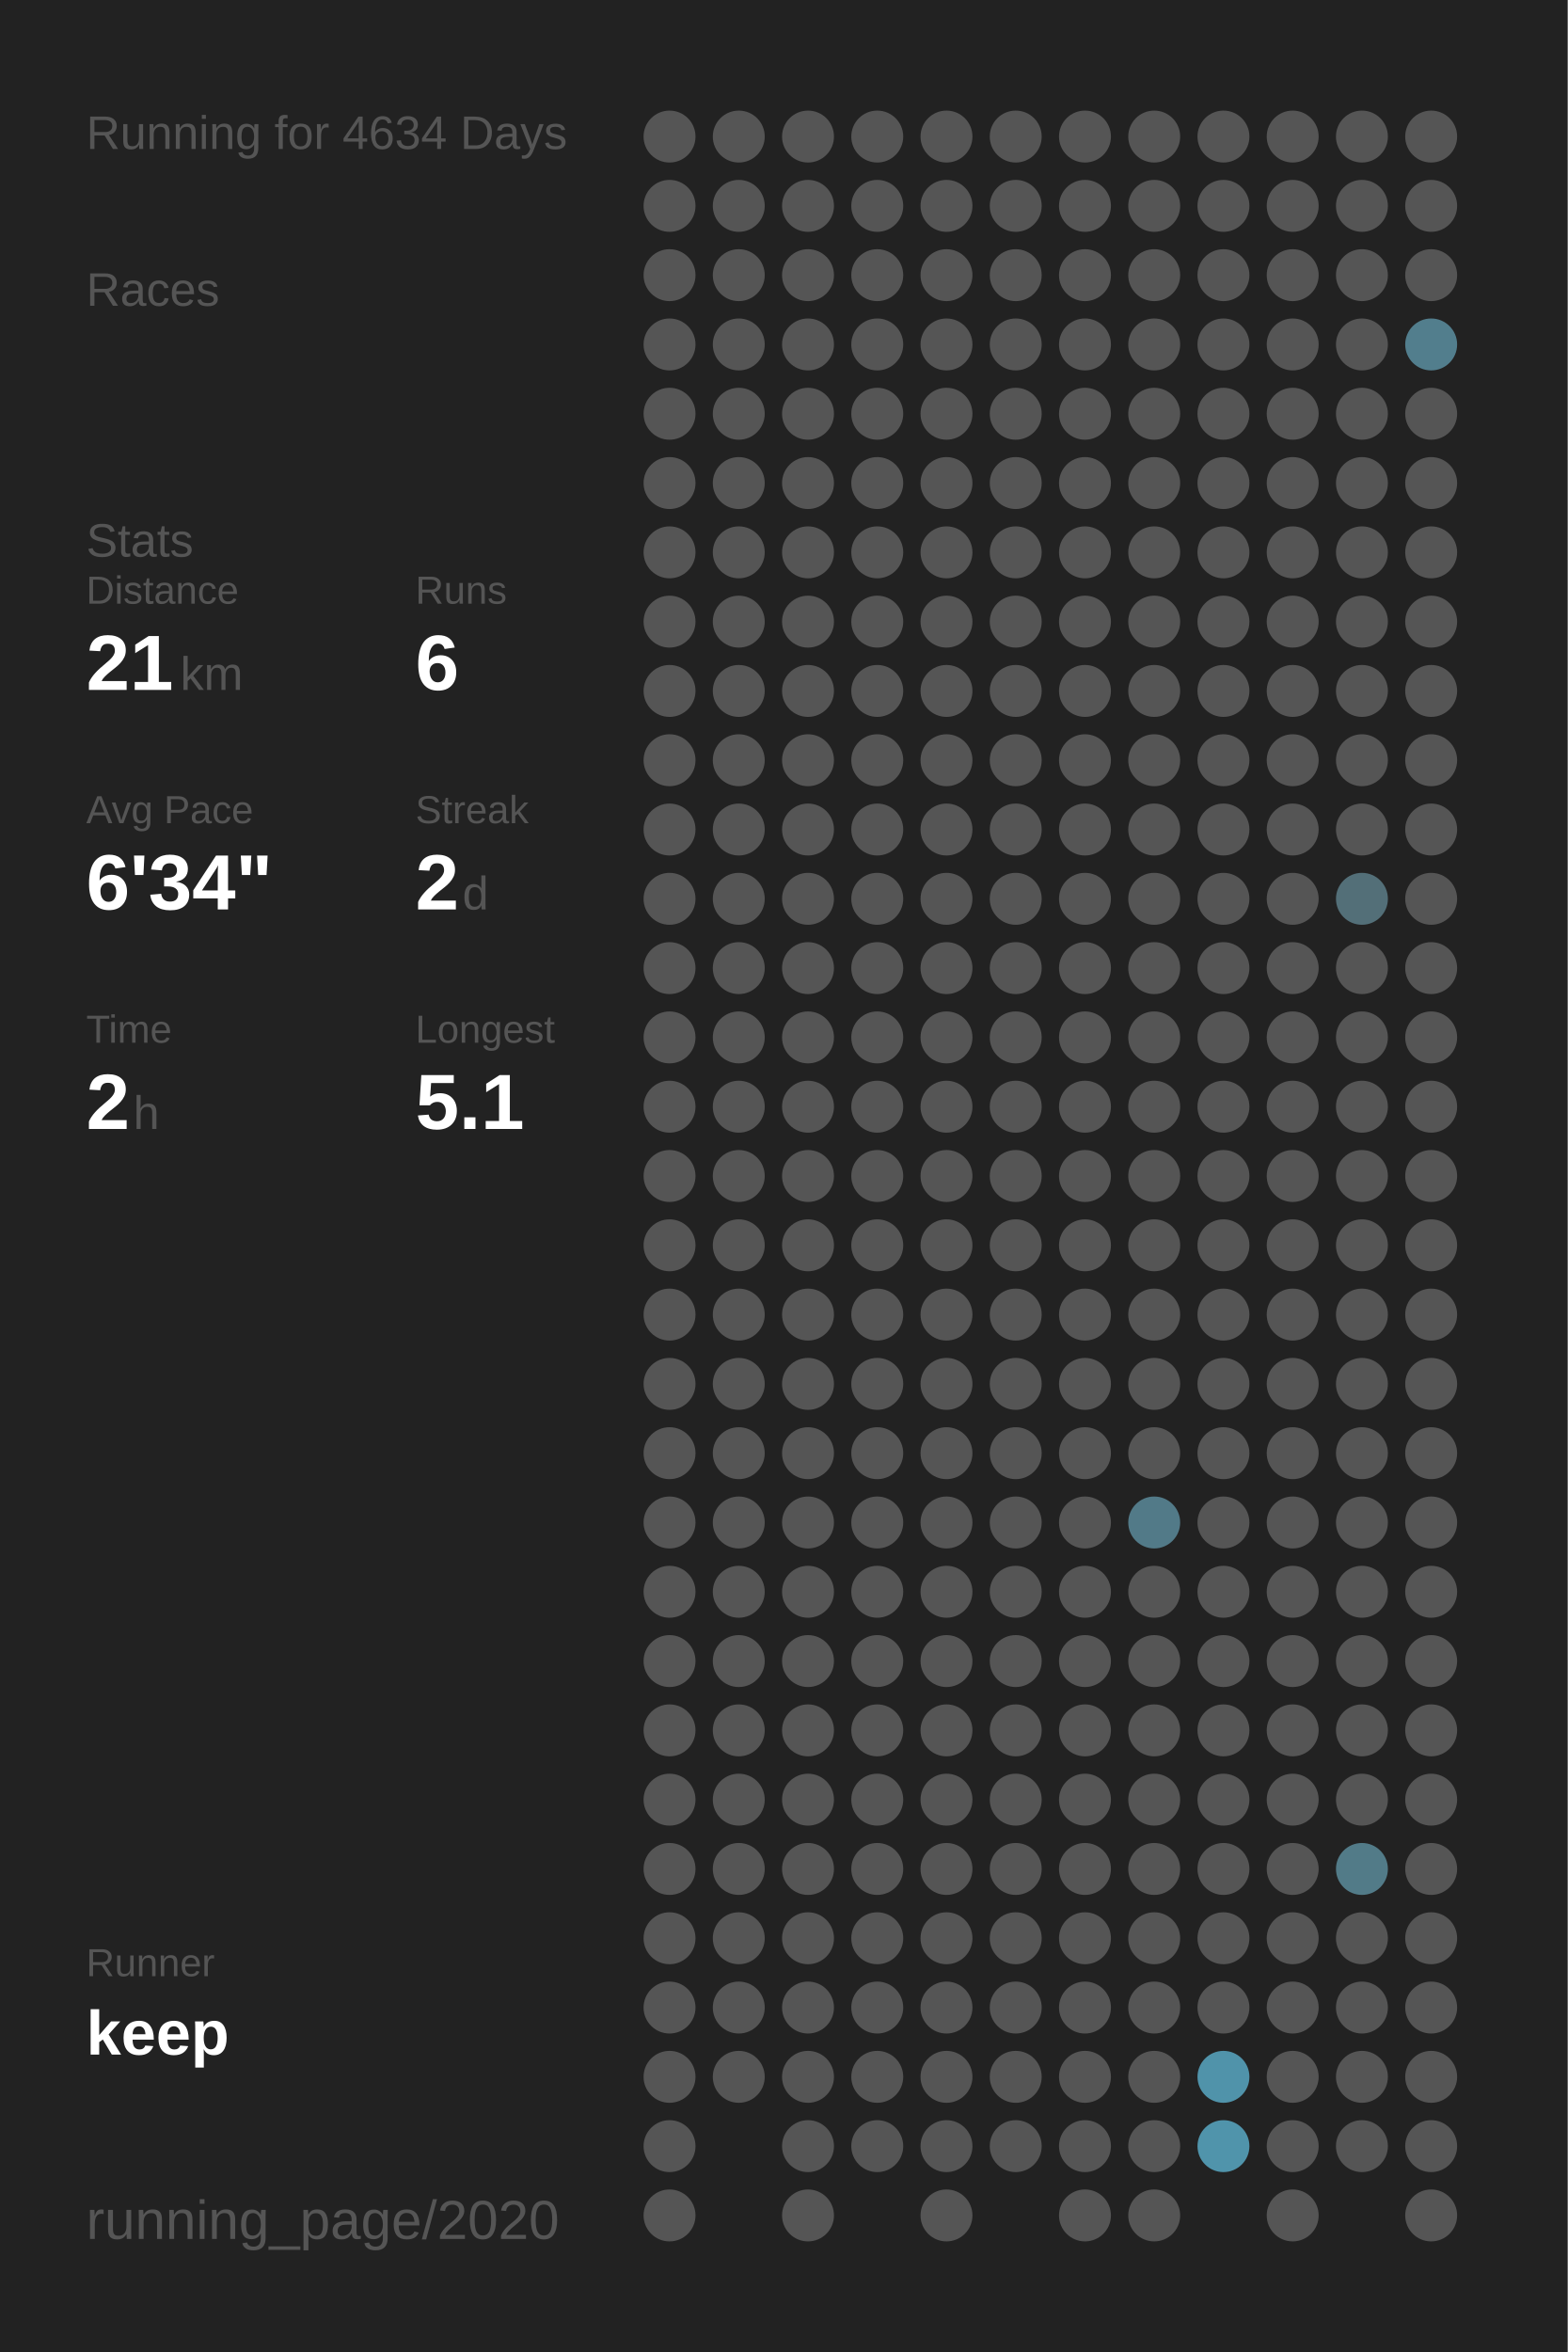
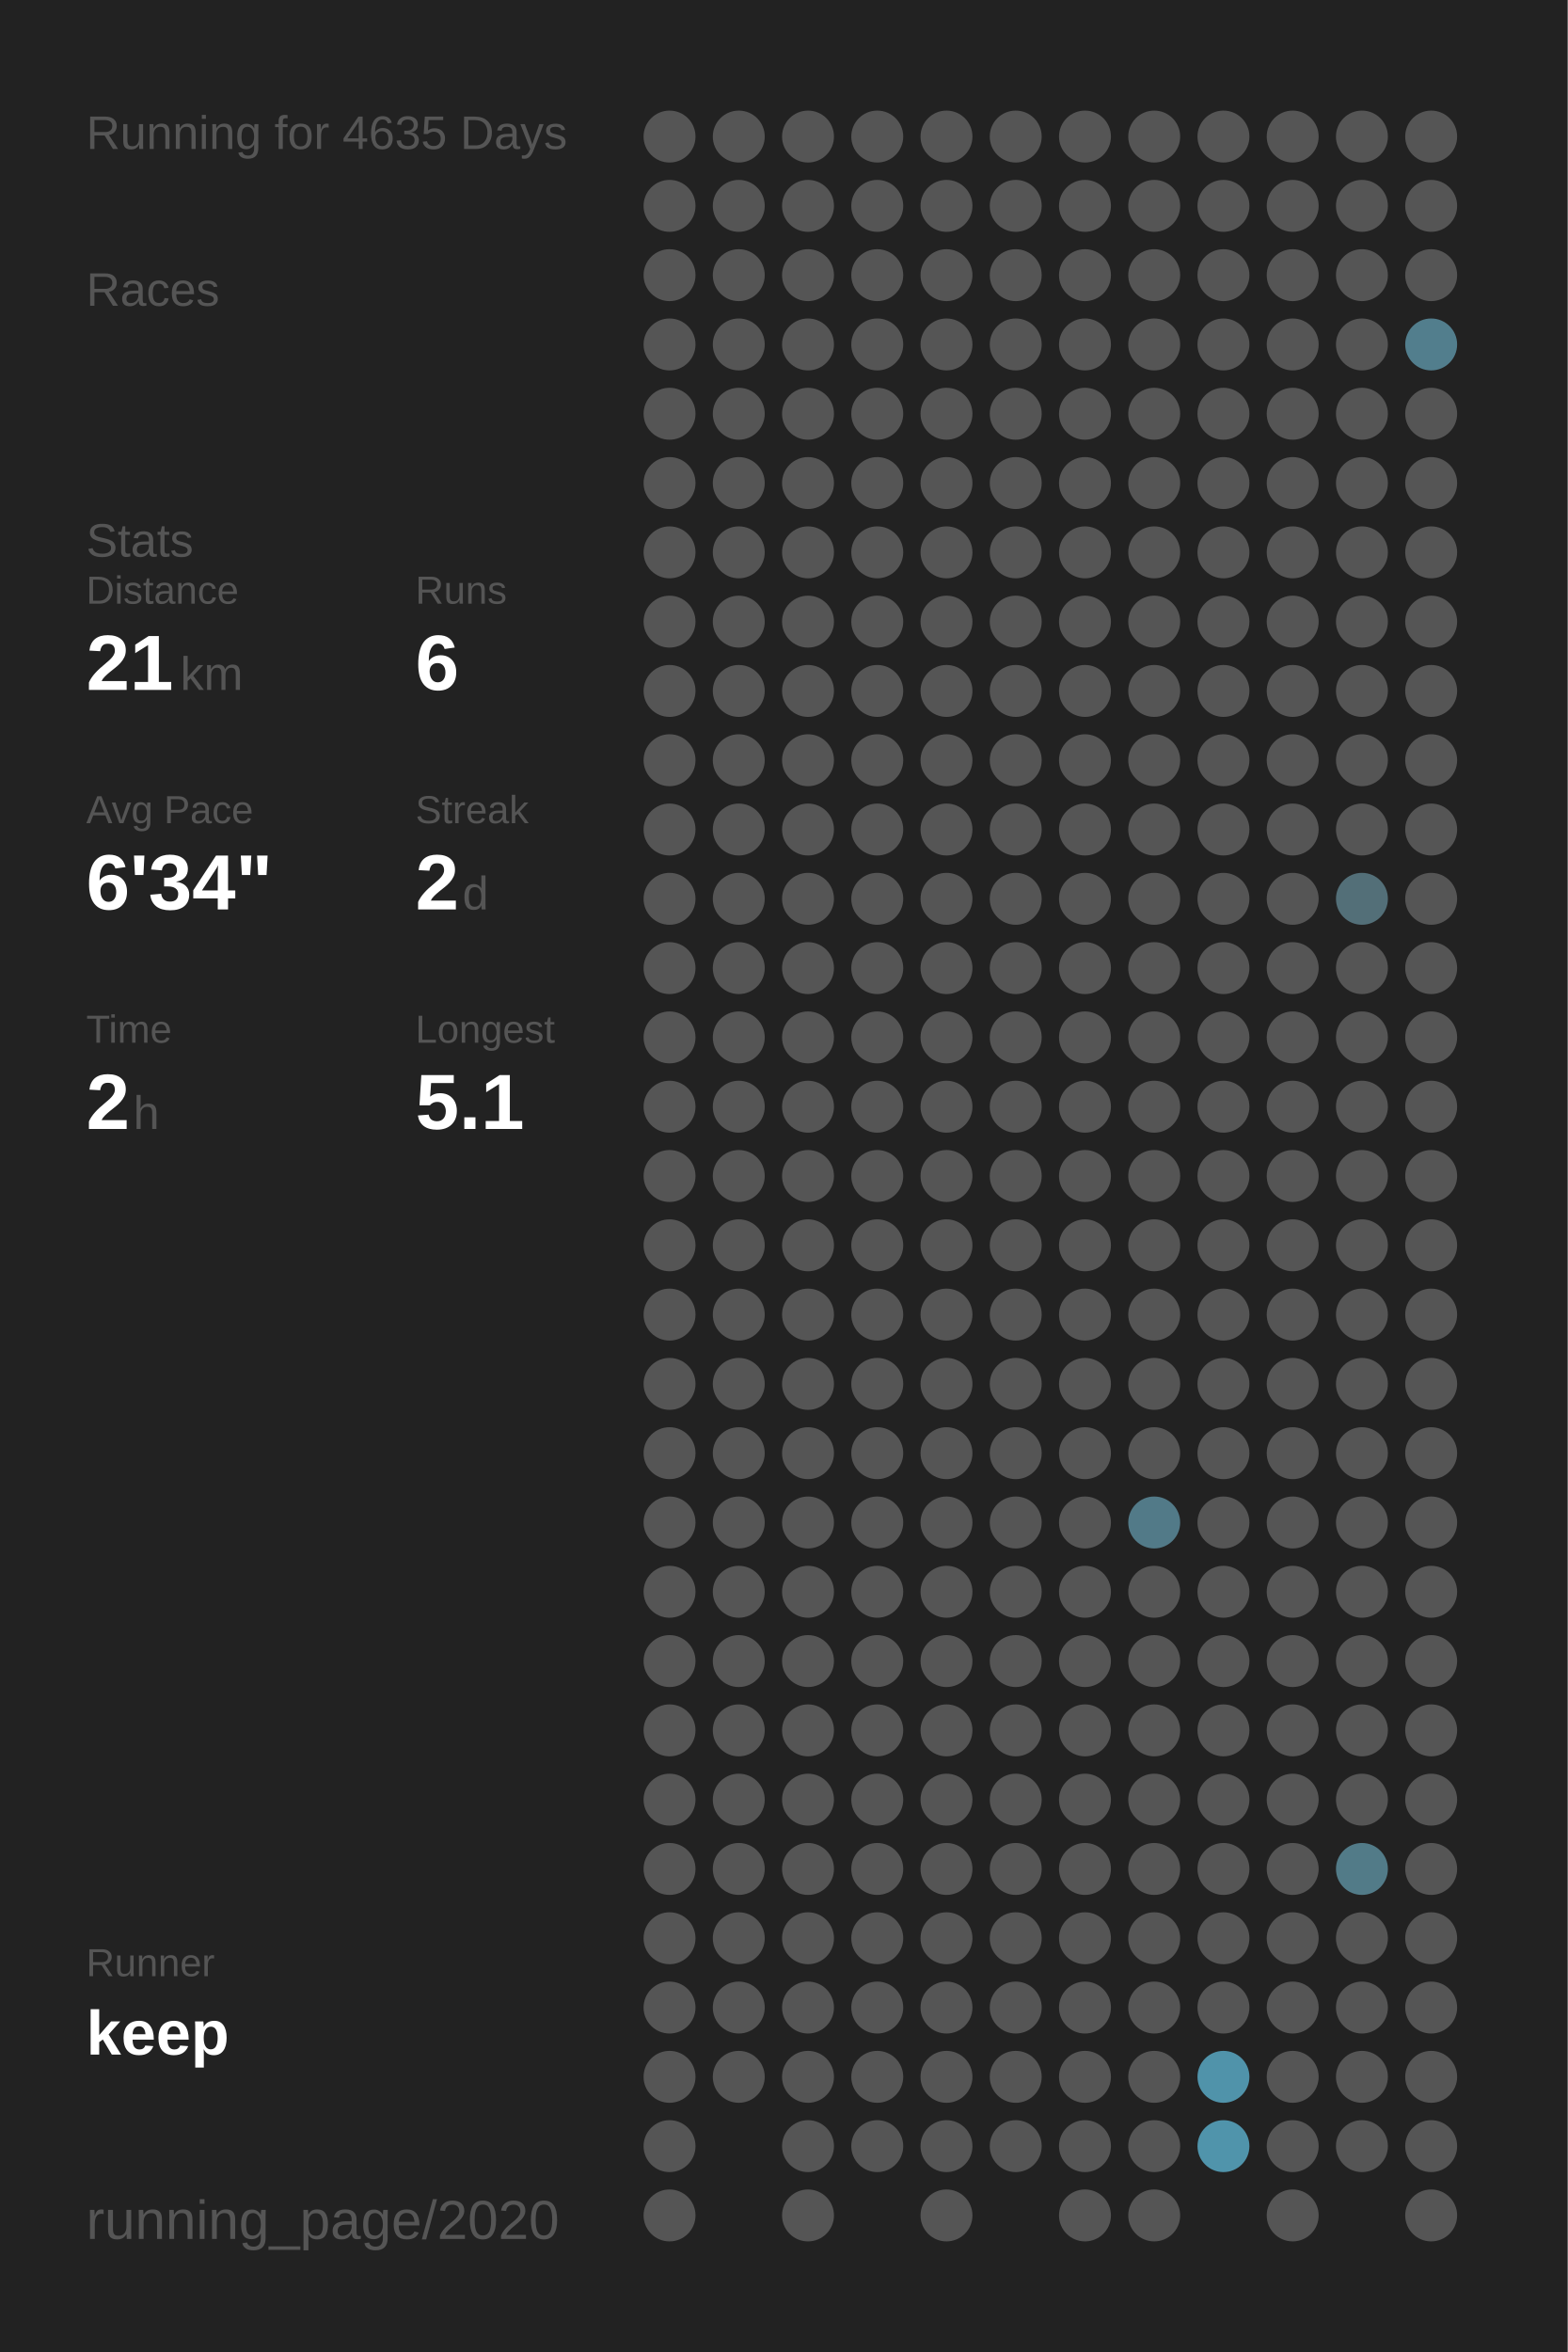
<svg xmlns="http://www.w3.org/2000/svg" baseProfile="full" height="300mm" version="1.1" viewBox="0,0,200,300" width="200mm">
  <defs />
  <rect fill="#222222" height="300" width="200" x="0" y="0" />
-   <text fill="#555555" style="font-size:6px; font-family:Arial;" x="11" y="19">Running for 4634 Days</text>
+   <text fill="#555555" style="font-size:6px; font-family:Arial;" x="11" y="19">Running for 4635 Days</text>
  <text fill="#555555" style="font-size:6px; font-family:Arial;" x="11" y="39">Races</text>
  <text fill="#555555" style="font-size:6px; font-family:Arial;" x="11" y="71">Stats</text>
  <text fill="#555555" style="font-size:5px; font-family:Arial;" x="11" y="77">Distance</text>
  <text fill="#FFFFFF" style="font-size:10px; font-family:Arial; font-weight:bold;" x="11" y="88">21</text>
  <text fill="#555555" style="font-size:6px; font-family:Arial;" x="23" y="88">km</text>
  <text fill="#555555" style="font-size:5px; font-family:Arial;" x="53" y="77">Runs</text>
  <text fill="#FFFFFF" style="font-size:10px; font-family:Arial; font-weight:bold;" x="53" y="88">6</text>
  <text fill="#555555" style="font-size:5px; font-family:Arial;" x="11" y="105">Avg Pace</text>
  <text fill="#FFFFFF" style="font-size:10px; font-family:Arial; font-weight:bold;" x="11" y="116">6'34"</text>
  <text fill="#555555" style="font-size:5px; font-family:Arial;" x="53" y="105">Streak</text>
  <text fill="#FFFFFF" style="font-size:10px; font-family:Arial; font-weight:bold;" x="53" y="116">2</text>
  <text fill="#555555" style="font-size:6px; font-family:Arial;" x="59" y="116">d</text>
  <text fill="#555555" style="font-size:5px; font-family:Arial;" x="11" y="133">Time</text>
  <text fill="#FFFFFF" style="font-size:10px; font-family:Arial; font-weight:bold;" x="11" y="144">2</text>
  <text fill="#555555" style="font-size:6px; font-family:Arial;" x="17" y="144">h</text>
  <text fill="#555555" style="font-size:5px; font-family:Arial;" x="53" y="133">Longest</text>
  <text fill="#FFFFFF" style="font-size:10px; font-family:Arial; font-weight:bold;" x="53" y="144">5.1</text>
  <text fill="#555555" style="font-size:5px; font-family:Arial;" x="11" y="252.065">Runner</text>
  <text fill="#FFFFFF" style="font-size:8px; font-family:Arial; font-weight:bold;" x="11" y="262.065">keep</text>
  <text fill="#555555" style="font-size:7px; font-family:Arial;" x="11" y="285.581">running_page/2020</text>
  <circle cx="85.417" cy="17.419" fill="#555555" r="3.312" />
  <circle cx="85.417" cy="26.258" fill="#555555" r="3.312" />
  <circle cx="85.417" cy="35.097" fill="#555555" r="3.312" />
  <circle cx="85.417" cy="43.935" fill="#555555" r="3.312" />
  <circle cx="85.417" cy="52.774" fill="#555555" r="3.312" />
  <circle cx="85.417" cy="61.613" fill="#555555" r="3.312" />
  <circle cx="85.417" cy="70.452" fill="#555555" r="3.312" />
  <circle cx="85.417" cy="79.29" fill="#555555" r="3.312" />
  <circle cx="85.417" cy="88.129" fill="#555555" r="3.312" />
  <circle cx="85.417" cy="96.968" fill="#555555" r="3.312" />
  <circle cx="85.417" cy="105.806" fill="#555555" r="3.312" />
  <circle cx="85.417" cy="114.645" fill="#555555" r="3.312" />
  <circle cx="85.417" cy="123.484" fill="#555555" r="3.312" />
  <circle cx="85.417" cy="132.323" fill="#555555" r="3.312" />
  <circle cx="85.417" cy="141.161" fill="#555555" r="3.312" />
  <circle cx="85.417" cy="150" fill="#555555" r="3.312" />
  <circle cx="85.417" cy="158.839" fill="#555555" r="3.312" />
  <circle cx="85.417" cy="167.677" fill="#555555" r="3.312" />
  <circle cx="85.417" cy="176.516" fill="#555555" r="3.312" />
  <circle cx="85.417" cy="185.355" fill="#555555" r="3.312" />
  <circle cx="85.417" cy="194.194" fill="#555555" r="3.312" />
  <circle cx="85.417" cy="203.032" fill="#555555" r="3.312" />
  <circle cx="85.417" cy="211.871" fill="#555555" r="3.312" />
  <circle cx="85.417" cy="220.71" fill="#555555" r="3.312" />
  <circle cx="85.417" cy="229.548" fill="#555555" r="3.312" />
  <circle cx="85.417" cy="238.387" fill="#555555" r="3.312" />
  <circle cx="85.417" cy="247.226" fill="#555555" r="3.312" />
  <circle cx="85.417" cy="256.065" fill="#555555" r="3.312" />
  <circle cx="85.417" cy="264.903" fill="#555555" r="3.312" />
  <circle cx="85.417" cy="273.742" fill="#555555" r="3.312" />
  <circle cx="85.417" cy="282.581" fill="#555555" r="3.312" />
  <circle cx="94.25" cy="17.419" fill="#555555" r="3.312" />
  <circle cx="94.25" cy="26.258" fill="#555555" r="3.312" />
  <circle cx="94.25" cy="35.097" fill="#555555" r="3.312" />
  <circle cx="94.25" cy="43.935" fill="#555555" r="3.312" />
  <circle cx="94.25" cy="52.774" fill="#555555" r="3.312" />
  <circle cx="94.25" cy="61.613" fill="#555555" r="3.312" />
  <circle cx="94.25" cy="70.452" fill="#555555" r="3.312" />
  <circle cx="94.25" cy="79.29" fill="#555555" r="3.312" />
  <circle cx="94.25" cy="88.129" fill="#555555" r="3.312" />
  <circle cx="94.25" cy="96.968" fill="#555555" r="3.312" />
  <circle cx="94.25" cy="105.806" fill="#555555" r="3.312" />
  <circle cx="94.25" cy="114.645" fill="#555555" r="3.312" />
  <circle cx="94.25" cy="123.484" fill="#555555" r="3.312" />
  <circle cx="94.25" cy="132.323" fill="#555555" r="3.312" />
  <circle cx="94.25" cy="141.161" fill="#555555" r="3.312" />
  <circle cx="94.25" cy="150" fill="#555555" r="3.312" />
  <circle cx="94.25" cy="158.839" fill="#555555" r="3.312" />
  <circle cx="94.25" cy="167.677" fill="#555555" r="3.312" />
  <circle cx="94.25" cy="176.516" fill="#555555" r="3.312" />
  <circle cx="94.25" cy="185.355" fill="#555555" r="3.312" />
  <circle cx="94.25" cy="194.194" fill="#555555" r="3.312" />
  <circle cx="94.25" cy="203.032" fill="#555555" r="3.312" />
  <circle cx="94.25" cy="211.871" fill="#555555" r="3.312" />
  <circle cx="94.25" cy="220.71" fill="#555555" r="3.312" />
  <circle cx="94.25" cy="229.548" fill="#555555" r="3.312" />
  <circle cx="94.25" cy="238.387" fill="#555555" r="3.312" />
  <circle cx="94.25" cy="247.226" fill="#555555" r="3.312" />
  <circle cx="94.25" cy="256.065" fill="#555555" r="3.312" />
  <circle cx="94.25" cy="264.903" fill="#555555" r="3.312" />
  <circle cx="103.083" cy="17.419" fill="#555555" r="3.312" />
  <circle cx="103.083" cy="26.258" fill="#555555" r="3.312" />
  <circle cx="103.083" cy="35.097" fill="#555555" r="3.312" />
  <circle cx="103.083" cy="43.935" fill="#555555" r="3.312" />
  <circle cx="103.083" cy="52.774" fill="#555555" r="3.312" />
  <circle cx="103.083" cy="61.613" fill="#555555" r="3.312" />
  <circle cx="103.083" cy="70.452" fill="#555555" r="3.312" />
  <circle cx="103.083" cy="79.29" fill="#555555" r="3.312" />
  <circle cx="103.083" cy="88.129" fill="#555555" r="3.312" />
  <circle cx="103.083" cy="96.968" fill="#555555" r="3.312" />
  <circle cx="103.083" cy="105.806" fill="#555555" r="3.312" />
  <circle cx="103.083" cy="114.645" fill="#555555" r="3.312" />
  <circle cx="103.083" cy="123.484" fill="#555555" r="3.312" />
  <circle cx="103.083" cy="132.323" fill="#555555" r="3.312" />
  <circle cx="103.083" cy="141.161" fill="#555555" r="3.312" />
  <circle cx="103.083" cy="150" fill="#555555" r="3.312" />
  <circle cx="103.083" cy="158.839" fill="#555555" r="3.312" />
  <circle cx="103.083" cy="167.677" fill="#555555" r="3.312" />
  <circle cx="103.083" cy="176.516" fill="#555555" r="3.312" />
  <circle cx="103.083" cy="185.355" fill="#555555" r="3.312" />
  <circle cx="103.083" cy="194.194" fill="#555555" r="3.312" />
  <circle cx="103.083" cy="203.032" fill="#555555" r="3.312" />
  <circle cx="103.083" cy="211.871" fill="#555555" r="3.312" />
  <circle cx="103.083" cy="220.71" fill="#555555" r="3.312" />
  <circle cx="103.083" cy="229.548" fill="#555555" r="3.312" />
  <circle cx="103.083" cy="238.387" fill="#555555" r="3.312" />
  <circle cx="103.083" cy="247.226" fill="#555555" r="3.312" />
  <circle cx="103.083" cy="256.065" fill="#555555" r="3.312" />
  <circle cx="103.083" cy="264.903" fill="#555555" r="3.312" />
  <circle cx="103.083" cy="273.742" fill="#555555" r="3.312" />
  <circle cx="103.083" cy="282.581" fill="#555555" r="3.312" />
  <circle cx="111.917" cy="17.419" fill="#555555" r="3.312" />
  <circle cx="111.917" cy="26.258" fill="#555555" r="3.312" />
  <circle cx="111.917" cy="35.097" fill="#555555" r="3.312" />
  <circle cx="111.917" cy="43.935" fill="#555555" r="3.312" />
  <circle cx="111.917" cy="52.774" fill="#555555" r="3.312" />
  <circle cx="111.917" cy="61.613" fill="#555555" r="3.312" />
  <circle cx="111.917" cy="70.452" fill="#555555" r="3.312" />
  <circle cx="111.917" cy="79.29" fill="#555555" r="3.312" />
  <circle cx="111.917" cy="88.129" fill="#555555" r="3.312" />
  <circle cx="111.917" cy="96.968" fill="#555555" r="3.312" />
  <circle cx="111.917" cy="105.806" fill="#555555" r="3.312" />
  <circle cx="111.917" cy="114.645" fill="#555555" r="3.312" />
  <circle cx="111.917" cy="123.484" fill="#555555" r="3.312" />
  <circle cx="111.917" cy="132.323" fill="#555555" r="3.312" />
  <circle cx="111.917" cy="141.161" fill="#555555" r="3.312" />
  <circle cx="111.917" cy="150" fill="#555555" r="3.312" />
  <circle cx="111.917" cy="158.839" fill="#555555" r="3.312" />
  <circle cx="111.917" cy="167.677" fill="#555555" r="3.312" />
  <circle cx="111.917" cy="176.516" fill="#555555" r="3.312" />
  <circle cx="111.917" cy="185.355" fill="#555555" r="3.312" />
  <circle cx="111.917" cy="194.194" fill="#555555" r="3.312" />
  <circle cx="111.917" cy="203.032" fill="#555555" r="3.312" />
  <circle cx="111.917" cy="211.871" fill="#555555" r="3.312" />
  <circle cx="111.917" cy="220.71" fill="#555555" r="3.312" />
  <circle cx="111.917" cy="229.548" fill="#555555" r="3.312" />
  <circle cx="111.917" cy="238.387" fill="#555555" r="3.312" />
  <circle cx="111.917" cy="247.226" fill="#555555" r="3.312" />
  <circle cx="111.917" cy="256.065" fill="#555555" r="3.312" />
  <circle cx="111.917" cy="264.903" fill="#555555" r="3.312" />
  <circle cx="111.917" cy="273.742" fill="#555555" r="3.312" />
  <circle cx="120.75" cy="17.419" fill="#555555" r="3.312" />
  <circle cx="120.75" cy="26.258" fill="#555555" r="3.312" />
  <circle cx="120.75" cy="35.097" fill="#555555" r="3.312" />
  <circle cx="120.75" cy="43.935" fill="#555555" r="3.312" />
  <circle cx="120.75" cy="52.774" fill="#555555" r="3.312" />
  <circle cx="120.75" cy="61.613" fill="#555555" r="3.312" />
  <circle cx="120.75" cy="70.452" fill="#555555" r="3.312" />
  <circle cx="120.75" cy="79.29" fill="#555555" r="3.312" />
  <circle cx="120.75" cy="88.129" fill="#555555" r="3.312" />
  <circle cx="120.75" cy="96.968" fill="#555555" r="3.312" />
  <circle cx="120.75" cy="105.806" fill="#555555" r="3.312" />
  <circle cx="120.75" cy="114.645" fill="#555555" r="3.312" />
  <circle cx="120.75" cy="123.484" fill="#555555" r="3.312" />
  <circle cx="120.75" cy="132.323" fill="#555555" r="3.312" />
  <circle cx="120.75" cy="141.161" fill="#555555" r="3.312" />
  <circle cx="120.75" cy="150" fill="#555555" r="3.312" />
  <circle cx="120.75" cy="158.839" fill="#555555" r="3.312" />
  <circle cx="120.75" cy="167.677" fill="#555555" r="3.312" />
  <circle cx="120.75" cy="176.516" fill="#555555" r="3.312" />
  <circle cx="120.75" cy="185.355" fill="#555555" r="3.312" />
  <circle cx="120.75" cy="194.194" fill="#555555" r="3.312" />
  <circle cx="120.75" cy="203.032" fill="#555555" r="3.312" />
  <circle cx="120.75" cy="211.871" fill="#555555" r="3.312" />
  <circle cx="120.75" cy="220.71" fill="#555555" r="3.312" />
  <circle cx="120.75" cy="229.548" fill="#555555" r="3.312" />
  <circle cx="120.75" cy="238.387" fill="#555555" r="3.312" />
  <circle cx="120.75" cy="247.226" fill="#555555" r="3.312" />
  <circle cx="120.75" cy="256.065" fill="#555555" r="3.312" />
  <circle cx="120.75" cy="264.903" fill="#555555" r="3.312" />
  <circle cx="120.75" cy="273.742" fill="#555555" r="3.312" />
  <circle cx="120.75" cy="282.581" fill="#555555" r="3.312" />
  <circle cx="129.583" cy="17.419" fill="#555555" r="3.312" />
  <circle cx="129.583" cy="26.258" fill="#555555" r="3.312" />
  <circle cx="129.583" cy="35.097" fill="#555555" r="3.312" />
  <circle cx="129.583" cy="43.935" fill="#555555" r="3.312" />
  <circle cx="129.583" cy="52.774" fill="#555555" r="3.312" />
  <circle cx="129.583" cy="61.613" fill="#555555" r="3.312" />
  <circle cx="129.583" cy="70.452" fill="#555555" r="3.312" />
  <circle cx="129.583" cy="79.29" fill="#555555" r="3.312" />
  <circle cx="129.583" cy="88.129" fill="#555555" r="3.312" />
  <circle cx="129.583" cy="96.968" fill="#555555" r="3.312" />
  <circle cx="129.583" cy="105.806" fill="#555555" r="3.312" />
  <circle cx="129.583" cy="114.645" fill="#555555" r="3.312" />
  <circle cx="129.583" cy="123.484" fill="#555555" r="3.312" />
  <circle cx="129.583" cy="132.323" fill="#555555" r="3.312" />
  <circle cx="129.583" cy="141.161" fill="#555555" r="3.312" />
  <circle cx="129.583" cy="150" fill="#555555" r="3.312" />
  <circle cx="129.583" cy="158.839" fill="#555555" r="3.312" />
  <circle cx="129.583" cy="167.677" fill="#555555" r="3.312" />
  <circle cx="129.583" cy="176.516" fill="#555555" r="3.312" />
  <circle cx="129.583" cy="185.355" fill="#555555" r="3.312" />
  <circle cx="129.583" cy="194.194" fill="#555555" r="3.312" />
  <circle cx="129.583" cy="203.032" fill="#555555" r="3.312" />
  <circle cx="129.583" cy="211.871" fill="#555555" r="3.312" />
  <circle cx="129.583" cy="220.71" fill="#555555" r="3.312" />
  <circle cx="129.583" cy="229.548" fill="#555555" r="3.312" />
  <circle cx="129.583" cy="238.387" fill="#555555" r="3.312" />
  <circle cx="129.583" cy="247.226" fill="#555555" r="3.312" />
  <circle cx="129.583" cy="256.065" fill="#555555" r="3.312" />
  <circle cx="129.583" cy="264.903" fill="#555555" r="3.312" />
  <circle cx="129.583" cy="273.742" fill="#555555" r="3.312" />
  <circle cx="138.417" cy="17.419" fill="#555555" r="3.312" />
  <circle cx="138.417" cy="26.258" fill="#555555" r="3.312" />
  <circle cx="138.417" cy="35.097" fill="#555555" r="3.312" />
  <circle cx="138.417" cy="43.935" fill="#555555" r="3.312" />
  <circle cx="138.417" cy="52.774" fill="#555555" r="3.312" />
  <circle cx="138.417" cy="61.613" fill="#555555" r="3.312" />
  <circle cx="138.417" cy="70.452" fill="#555555" r="3.312" />
  <circle cx="138.417" cy="79.29" fill="#555555" r="3.312" />
  <circle cx="138.417" cy="88.129" fill="#555555" r="3.312" />
  <circle cx="138.417" cy="96.968" fill="#555555" r="3.312" />
  <circle cx="138.417" cy="105.806" fill="#555555" r="3.312" />
  <circle cx="138.417" cy="114.645" fill="#555555" r="3.312" />
  <circle cx="138.417" cy="123.484" fill="#555555" r="3.312" />
  <circle cx="138.417" cy="132.323" fill="#555555" r="3.312" />
  <circle cx="138.417" cy="141.161" fill="#555555" r="3.312" />
  <circle cx="138.417" cy="150" fill="#555555" r="3.312" />
  <circle cx="138.417" cy="158.839" fill="#555555" r="3.312" />
  <circle cx="138.417" cy="167.677" fill="#555555" r="3.312" />
  <circle cx="138.417" cy="176.516" fill="#555555" r="3.312" />
  <circle cx="138.417" cy="185.355" fill="#555555" r="3.312" />
  <circle cx="138.417" cy="194.194" fill="#555555" r="3.312" />
  <circle cx="138.417" cy="203.032" fill="#555555" r="3.312" />
  <circle cx="138.417" cy="211.871" fill="#555555" r="3.312" />
  <circle cx="138.417" cy="220.71" fill="#555555" r="3.312" />
  <circle cx="138.417" cy="229.548" fill="#555555" r="3.312" />
  <circle cx="138.417" cy="238.387" fill="#555555" r="3.312" />
  <circle cx="138.417" cy="247.226" fill="#555555" r="3.312" />
  <circle cx="138.417" cy="256.065" fill="#555555" r="3.312" />
  <circle cx="138.417" cy="264.903" fill="#555555" r="3.312" />
  <circle cx="138.417" cy="273.742" fill="#555555" r="3.312" />
  <circle cx="138.417" cy="282.581" fill="#555555" r="3.312" />
  <circle cx="147.25" cy="17.419" fill="#555555" r="3.312" />
  <circle cx="147.25" cy="26.258" fill="#555555" r="3.312" />
  <circle cx="147.25" cy="35.097" fill="#555555" r="3.312" />
  <circle cx="147.25" cy="43.935" fill="#555555" r="3.312" />
  <circle cx="147.25" cy="52.774" fill="#555555" r="3.312" />
  <circle cx="147.25" cy="61.613" fill="#555555" r="3.312" />
  <circle cx="147.25" cy="70.452" fill="#555555" r="3.312" />
  <circle cx="147.25" cy="79.29" fill="#555555" r="3.312" />
  <circle cx="147.25" cy="88.129" fill="#555555" r="3.312" />
  <circle cx="147.25" cy="96.968" fill="#555555" r="3.312" />
  <circle cx="147.25" cy="105.806" fill="#555555" r="3.312" />
  <circle cx="147.25" cy="114.645" fill="#555555" r="3.312" />
  <circle cx="147.25" cy="123.484" fill="#555555" r="3.312" />
  <circle cx="147.25" cy="132.323" fill="#555555" r="3.312" />
  <circle cx="147.25" cy="141.161" fill="#555555" r="3.312" />
  <circle cx="147.25" cy="150" fill="#555555" r="3.312" />
  <circle cx="147.25" cy="158.839" fill="#555555" r="3.312" />
  <circle cx="147.25" cy="167.677" fill="#555555" r="3.312" />
  <circle cx="147.25" cy="176.516" fill="#555555" r="3.312" />
  <circle cx="147.25" cy="185.355" fill="#555555" r="3.312" />
  <circle cx="147.25" cy="194.194" fill="#527a88" r="3.312" />
  <circle cx="147.25" cy="203.032" fill="#555555" r="3.312" />
  <circle cx="147.25" cy="211.871" fill="#555555" r="3.312" />
  <circle cx="147.25" cy="220.71" fill="#555555" r="3.312" />
  <circle cx="147.25" cy="229.548" fill="#555555" r="3.312" />
  <circle cx="147.25" cy="238.387" fill="#555555" r="3.312" />
  <circle cx="147.25" cy="247.226" fill="#555555" r="3.312" />
  <circle cx="147.25" cy="256.065" fill="#555555" r="3.312" />
  <circle cx="147.25" cy="264.903" fill="#555555" r="3.312" />
  <circle cx="147.25" cy="273.742" fill="#555555" r="3.312" />
  <circle cx="147.25" cy="282.581" fill="#555555" r="3.312" />
  <circle cx="156.083" cy="17.419" fill="#555555" r="3.312" />
  <circle cx="156.083" cy="26.258" fill="#555555" r="3.312" />
  <circle cx="156.083" cy="35.097" fill="#555555" r="3.312" />
  <circle cx="156.083" cy="43.935" fill="#555555" r="3.312" />
  <circle cx="156.083" cy="52.774" fill="#555555" r="3.312" />
  <circle cx="156.083" cy="61.613" fill="#555555" r="3.312" />
  <circle cx="156.083" cy="70.452" fill="#555555" r="3.312" />
  <circle cx="156.083" cy="79.29" fill="#555555" r="3.312" />
  <circle cx="156.083" cy="88.129" fill="#555555" r="3.312" />
  <circle cx="156.083" cy="96.968" fill="#555555" r="3.312" />
  <circle cx="156.083" cy="105.806" fill="#555555" r="3.312" />
  <circle cx="156.083" cy="114.645" fill="#555555" r="3.312" />
  <circle cx="156.083" cy="123.484" fill="#555555" r="3.312" />
  <circle cx="156.083" cy="132.323" fill="#555555" r="3.312" />
  <circle cx="156.083" cy="141.161" fill="#555555" r="3.312" />
  <circle cx="156.083" cy="150" fill="#555555" r="3.312" />
  <circle cx="156.083" cy="158.839" fill="#555555" r="3.312" />
  <circle cx="156.083" cy="167.677" fill="#555555" r="3.312" />
  <circle cx="156.083" cy="176.516" fill="#555555" r="3.312" />
  <circle cx="156.083" cy="185.355" fill="#555555" r="3.312" />
  <circle cx="156.083" cy="194.194" fill="#555555" r="3.312" />
  <circle cx="156.083" cy="203.032" fill="#555555" r="3.312" />
  <circle cx="156.083" cy="211.871" fill="#555555" r="3.312" />
  <circle cx="156.083" cy="220.71" fill="#555555" r="3.312" />
  <circle cx="156.083" cy="229.548" fill="#555555" r="3.312" />
  <circle cx="156.083" cy="238.387" fill="#555555" r="3.312" />
  <circle cx="156.083" cy="247.226" fill="#555555" r="3.312" />
  <circle cx="156.083" cy="256.065" fill="#555555" r="3.312" />
  <circle cx="156.083" cy="264.903" fill="#5093aa" r="3.312" />
  <circle cx="156.083" cy="273.742" fill="#5094ab" r="3.312" />
  <circle cx="164.917" cy="17.419" fill="#555555" r="3.312" />
  <circle cx="164.917" cy="26.258" fill="#555555" r="3.312" />
  <circle cx="164.917" cy="35.097" fill="#555555" r="3.312" />
  <circle cx="164.917" cy="43.935" fill="#555555" r="3.312" />
  <circle cx="164.917" cy="52.774" fill="#555555" r="3.312" />
  <circle cx="164.917" cy="61.613" fill="#555555" r="3.312" />
  <circle cx="164.917" cy="70.452" fill="#555555" r="3.312" />
  <circle cx="164.917" cy="79.29" fill="#555555" r="3.312" />
  <circle cx="164.917" cy="88.129" fill="#555555" r="3.312" />
  <circle cx="164.917" cy="96.968" fill="#555555" r="3.312" />
  <circle cx="164.917" cy="105.806" fill="#555555" r="3.312" />
  <circle cx="164.917" cy="114.645" fill="#555555" r="3.312" />
  <circle cx="164.917" cy="123.484" fill="#555555" r="3.312" />
  <circle cx="164.917" cy="132.323" fill="#555555" r="3.312" />
  <circle cx="164.917" cy="141.161" fill="#555555" r="3.312" />
  <circle cx="164.917" cy="150" fill="#555555" r="3.312" />
  <circle cx="164.917" cy="158.839" fill="#555555" r="3.312" />
  <circle cx="164.917" cy="167.677" fill="#555555" r="3.312" />
  <circle cx="164.917" cy="176.516" fill="#555555" r="3.312" />
  <circle cx="164.917" cy="185.355" fill="#555555" r="3.312" />
  <circle cx="164.917" cy="194.194" fill="#555555" r="3.312" />
  <circle cx="164.917" cy="203.032" fill="#555555" r="3.312" />
  <circle cx="164.917" cy="211.871" fill="#555555" r="3.312" />
  <circle cx="164.917" cy="220.71" fill="#555555" r="3.312" />
  <circle cx="164.917" cy="229.548" fill="#555555" r="3.312" />
  <circle cx="164.917" cy="238.387" fill="#555555" r="3.312" />
  <circle cx="164.917" cy="247.226" fill="#555555" r="3.312" />
  <circle cx="164.917" cy="256.065" fill="#555555" r="3.312" />
  <circle cx="164.917" cy="264.903" fill="#555555" r="3.312" />
  <circle cx="164.917" cy="273.742" fill="#555555" r="3.312" />
  <circle cx="164.917" cy="282.581" fill="#555555" r="3.312" />
  <circle cx="173.75" cy="17.419" fill="#555555" r="3.312" />
  <circle cx="173.75" cy="26.258" fill="#555555" r="3.312" />
  <circle cx="173.75" cy="35.097" fill="#555555" r="3.312" />
  <circle cx="173.75" cy="43.935" fill="#555555" r="3.312" />
  <circle cx="173.75" cy="52.774" fill="#555555" r="3.312" />
  <circle cx="173.75" cy="61.613" fill="#555555" r="3.312" />
  <circle cx="173.75" cy="70.452" fill="#555555" r="3.312" />
  <circle cx="173.75" cy="79.29" fill="#555555" r="3.312" />
  <circle cx="173.75" cy="88.129" fill="#555555" r="3.312" />
  <circle cx="173.75" cy="96.968" fill="#555555" r="3.312" />
  <circle cx="173.75" cy="105.806" fill="#555555" r="3.312" />
  <circle cx="173.75" cy="114.645" fill="#536f78" r="3.312" />
  <circle cx="173.75" cy="123.484" fill="#555555" r="3.312" />
  <circle cx="173.75" cy="132.323" fill="#555555" r="3.312" />
  <circle cx="173.75" cy="141.161" fill="#555555" r="3.312" />
  <circle cx="173.75" cy="150" fill="#555555" r="3.312" />
  <circle cx="173.75" cy="158.839" fill="#555555" r="3.312" />
  <circle cx="173.75" cy="167.677" fill="#555555" r="3.312" />
  <circle cx="173.75" cy="176.516" fill="#555555" r="3.312" />
  <circle cx="173.75" cy="185.355" fill="#555555" r="3.312" />
  <circle cx="173.75" cy="194.194" fill="#555555" r="3.312" />
  <circle cx="173.75" cy="203.032" fill="#555555" r="3.312" />
  <circle cx="173.75" cy="211.871" fill="#555555" r="3.312" />
  <circle cx="173.75" cy="220.71" fill="#555555" r="3.312" />
  <circle cx="173.75" cy="229.548" fill="#555555" r="3.312" />
  <circle cx="173.75" cy="238.387" fill="#527b88" r="3.312" />
  <circle cx="173.75" cy="247.226" fill="#555555" r="3.312" />
  <circle cx="173.75" cy="256.065" fill="#555555" r="3.312" />
  <circle cx="173.75" cy="264.903" fill="#555555" r="3.312" />
  <circle cx="173.75" cy="273.742" fill="#555555" r="3.312" />
  <circle cx="182.583" cy="17.419" fill="#555555" r="3.312" />
  <circle cx="182.583" cy="26.258" fill="#555555" r="3.312" />
  <circle cx="182.583" cy="35.097" fill="#555555" r="3.312" />
  <circle cx="182.583" cy="43.935" fill="#527e8d" r="3.312" />
  <circle cx="182.583" cy="52.774" fill="#555555" r="3.312" />
  <circle cx="182.583" cy="61.613" fill="#555555" r="3.312" />
  <circle cx="182.583" cy="70.452" fill="#555555" r="3.312" />
  <circle cx="182.583" cy="79.29" fill="#555555" r="3.312" />
  <circle cx="182.583" cy="88.129" fill="#555555" r="3.312" />
  <circle cx="182.583" cy="96.968" fill="#555555" r="3.312" />
  <circle cx="182.583" cy="105.806" fill="#555555" r="3.312" />
  <circle cx="182.583" cy="114.645" fill="#555555" r="3.312" />
  <circle cx="182.583" cy="123.484" fill="#555555" r="3.312" />
  <circle cx="182.583" cy="132.323" fill="#555555" r="3.312" />
  <circle cx="182.583" cy="141.161" fill="#555555" r="3.312" />
  <circle cx="182.583" cy="150" fill="#555555" r="3.312" />
  <circle cx="182.583" cy="158.839" fill="#555555" r="3.312" />
  <circle cx="182.583" cy="167.677" fill="#555555" r="3.312" />
  <circle cx="182.583" cy="176.516" fill="#555555" r="3.312" />
  <circle cx="182.583" cy="185.355" fill="#555555" r="3.312" />
  <circle cx="182.583" cy="194.194" fill="#555555" r="3.312" />
  <circle cx="182.583" cy="203.032" fill="#555555" r="3.312" />
  <circle cx="182.583" cy="211.871" fill="#555555" r="3.312" />
  <circle cx="182.583" cy="220.71" fill="#555555" r="3.312" />
  <circle cx="182.583" cy="229.548" fill="#555555" r="3.312" />
  <circle cx="182.583" cy="238.387" fill="#555555" r="3.312" />
  <circle cx="182.583" cy="247.226" fill="#555555" r="3.312" />
  <circle cx="182.583" cy="256.065" fill="#555555" r="3.312" />
  <circle cx="182.583" cy="264.903" fill="#555555" r="3.312" />
  <circle cx="182.583" cy="273.742" fill="#555555" r="3.312" />
  <circle cx="182.583" cy="282.581" fill="#555555" r="3.312" />
</svg>
